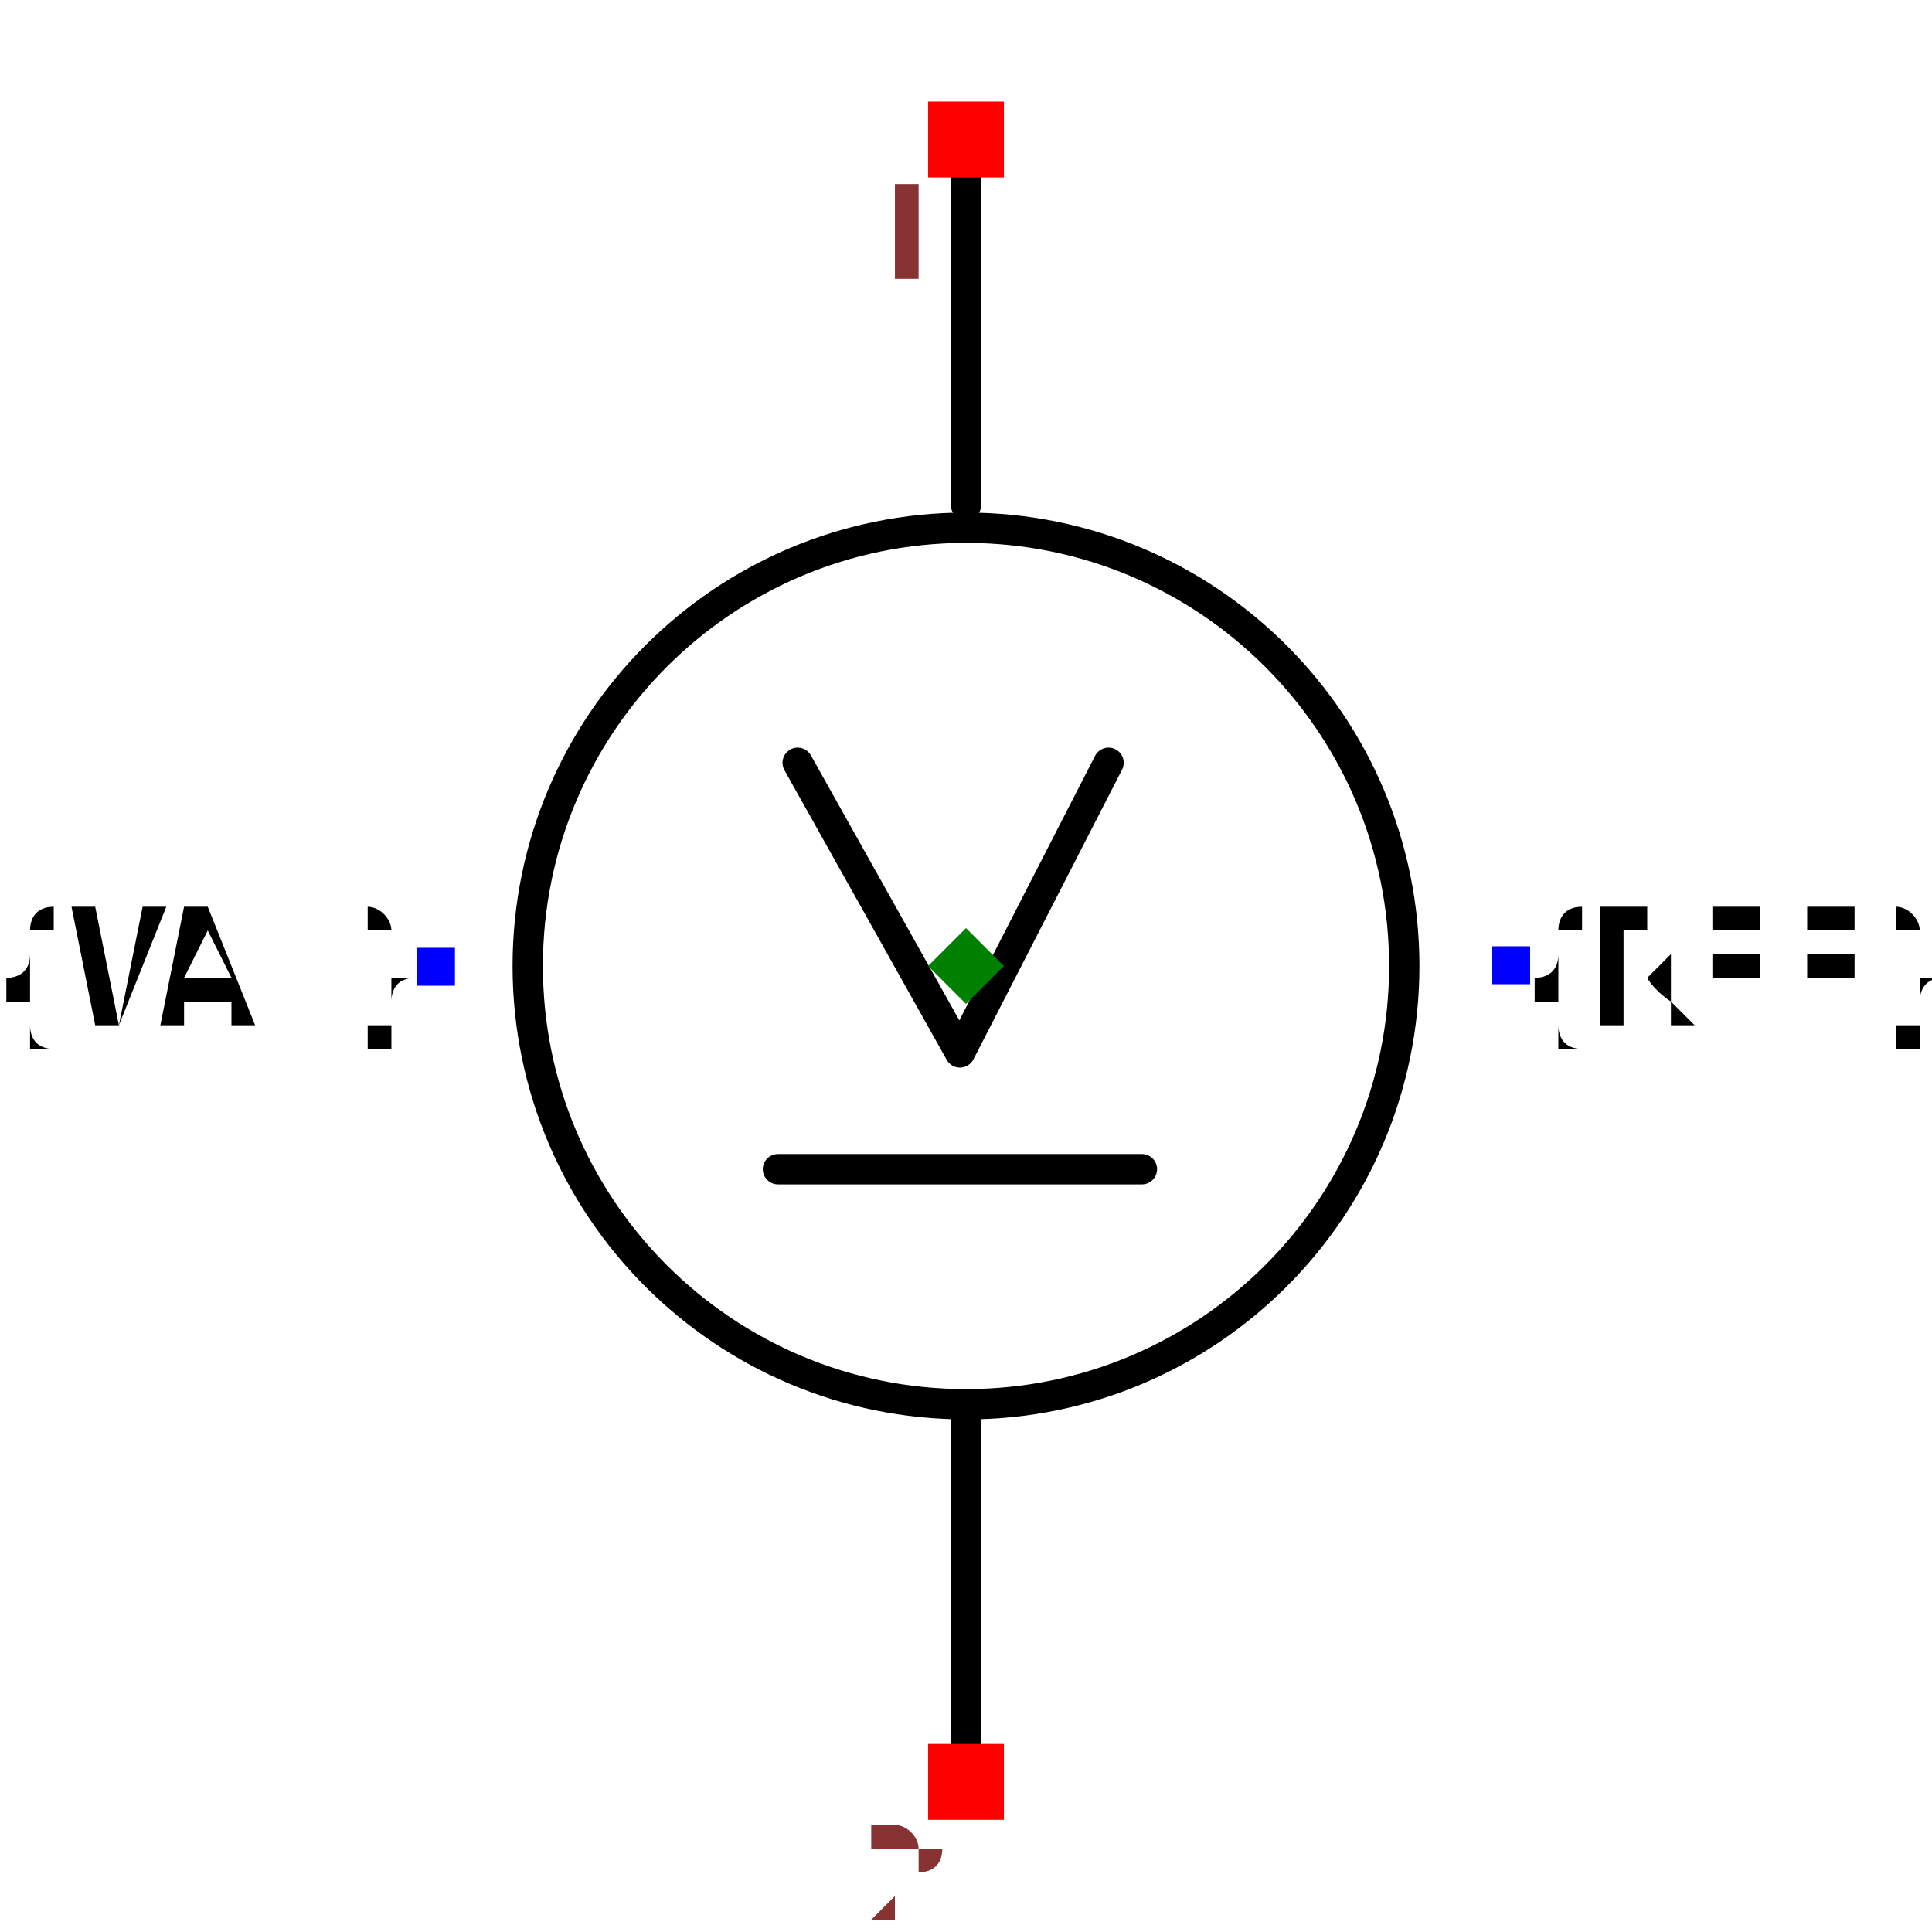
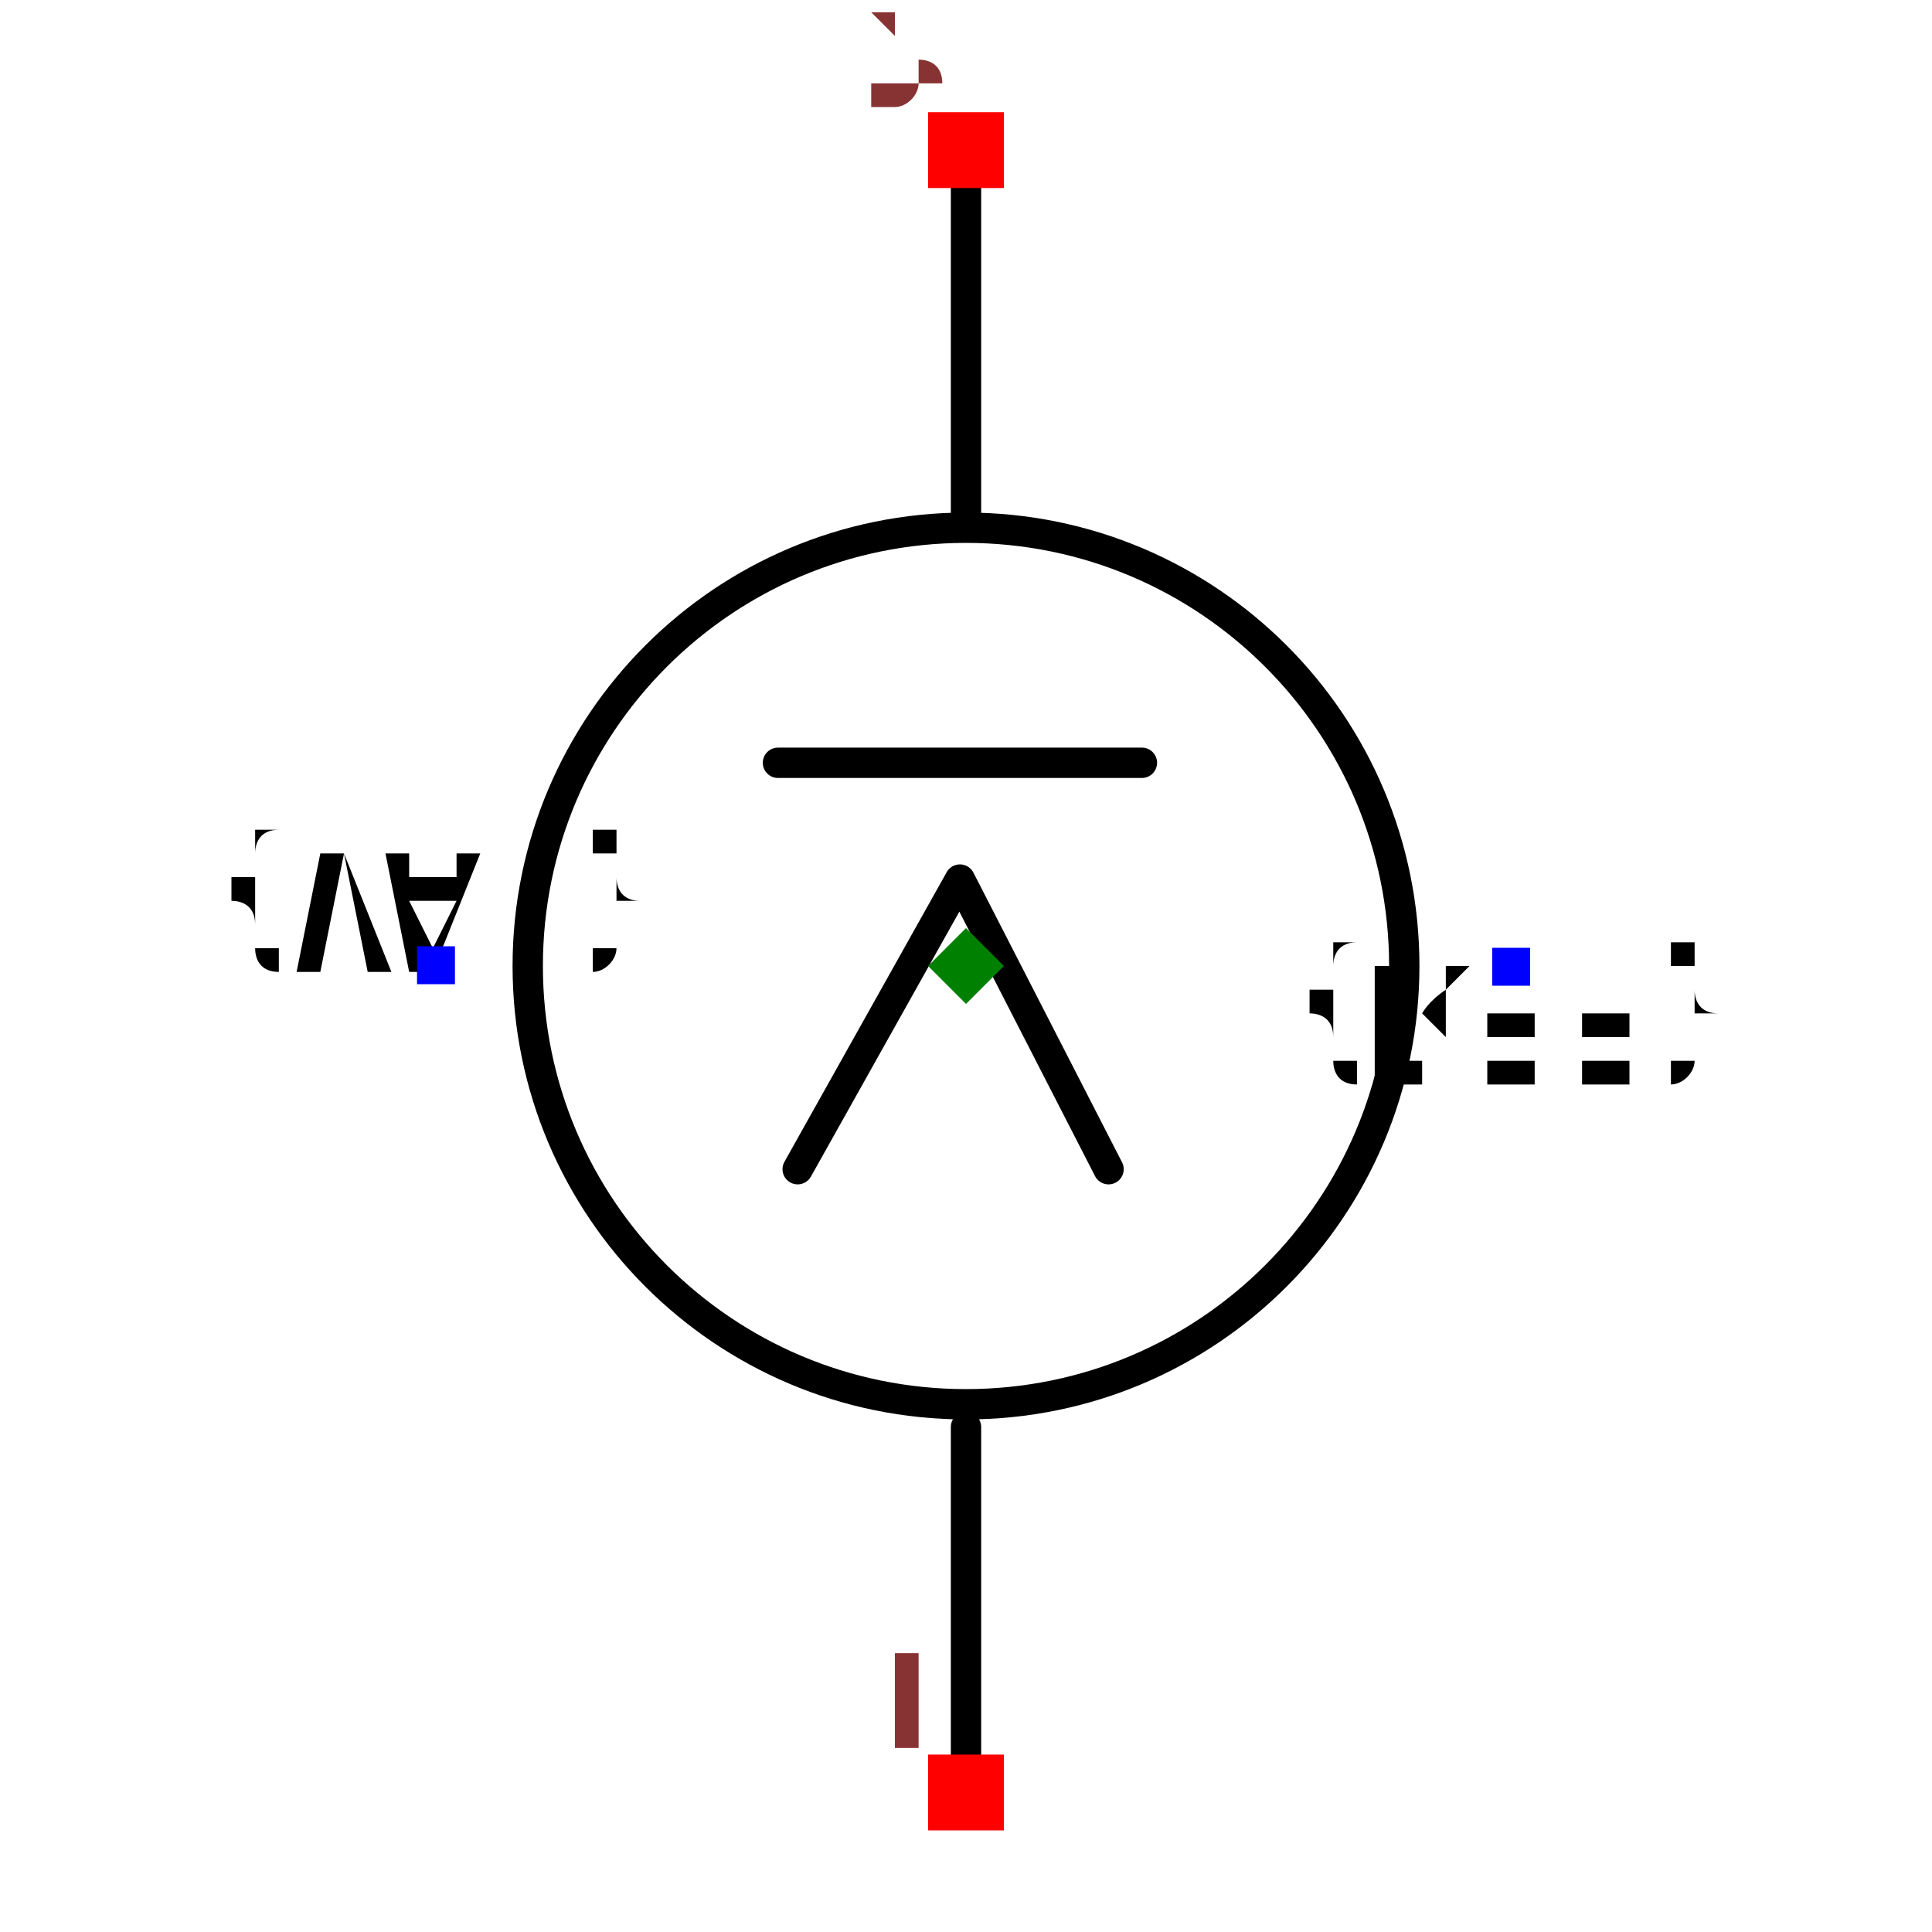
<svg xmlns="http://www.w3.org/2000/svg" width="150" height="150" viewBox="-0.6 -0.637 1.2 1.274">
-   <path d="M-3.249709275102626e-17,-0.531 L-1.8632315246819437e-17,-0.304" fill="none" stroke="black" stroke-width="0.02" stroke-linecap="round" stroke-linejoin="round" />
-   <path d="M1.7755988613519608e-17,0.29 L3.249709275102627e-17,0.531" fill="none" stroke="black" stroke-width="0.02" stroke-linecap="round" stroke-linejoin="round" />
-   <circle cx="0" cy="0" r="0.289" fill="none" stroke="black" stroke-width="0.02" />
-   <text x="0.359" y="-2.2010292190694547e-17" dx="0" dy="0.038" text-anchor="start" style="font: 0.1px monospace; fill: black">{REF}</text>
-   <rect x="0.347" y="-0.013" width="0.025" height="0.025" fill="blue" />
-   <text x="-0.35" y="2.143131898507868e-17" dx="0" dy="0.038" text-anchor="end" style="font: 0.1px monospace; fill: black">{VAL}</text>
-   <rect x="-0.362" y="-0.012" width="0.025" height="0.025" fill="blue" />
-   <path d="M0.094,-0.134 L-0.004,0.057 L-0.111,-0.134" fill="none" stroke="black" stroke-width="0.02" stroke-linecap="round" stroke-linejoin="round" />
-   <path d="M-0.124,0.134 L0.116,0.134" fill="none" stroke="black" stroke-width="0.02" stroke-linecap="round" stroke-linejoin="round" />
-   <rect x="-0.025" y="-0.57" width="0.05" height="0.05" fill="red" />
-   <text x="-0.04" y="-0.455" text-anchor="middle" style="font: 0.08px monospace; fill: #833;">1</text>
-   <rect x="-0.025" y="0.513" width="0.05" height="0.05" fill="red" />
-   <text x="-0.04" y="0.628" text-anchor="middle" style="font: 0.08px monospace; fill: #833;">2</text>
-   <path d="M 0 -0.025 L 0.025 0 L 0 0.025 L -0.025 0 Z" fill="green" />
+   <g transform="scale(1,-1)">
+     <path d="M-3.249709275102626e-17,-0.531 L-1.8632315246819437e-17,-0.304" fill="none" stroke="black" stroke-width="0.02" stroke-linecap="round" stroke-linejoin="round" />
+     <path d="M1.7755988613519608e-17,0.29 L3.249709275102627e-17,0.531" fill="none" stroke="black" stroke-width="0.02" stroke-linecap="round" stroke-linejoin="round" />
+     <circle cx="0" cy="0" r="0.289" fill="none" stroke="black" stroke-width="0.02" />
+     <text x="0.359" y="-2.2010292190694547e-17" dx="0" dy="0" text-anchor="middle" style="font: 0.1px monospace; fill: black">{REF}</text>
+     <rect x="0.347" y="-0.013" width="0.025" height="0.025" fill="blue" />
+     <text x="-0.35" y="2.143131898507868e-17" dx="0" dy="0.075" text-anchor="middle" style="font: 0.1px monospace; fill: black">{VAL}</text>
+     <rect x="-0.362" y="-0.012" width="0.025" height="0.025" fill="blue" />
+     <path d="M0.094,-0.134 L-0.004,0.057 L-0.111,-0.134" fill="none" stroke="black" stroke-width="0.02" stroke-linecap="round" stroke-linejoin="round" />
+     <path d="M-0.124,0.134 L0.116,0.134" fill="none" stroke="black" stroke-width="0.02" stroke-linecap="round" stroke-linejoin="round" />
+     <rect x="-0.025" y="-0.57" width="0.05" height="0.05" fill="red" />
+     <text x="-0.04" y="-0.455" text-anchor="middle" style="font: 0.08px monospace; fill: #833;">1</text>
+     <rect x="-0.025" y="0.513" width="0.05" height="0.05" fill="red" />
+     <text x="-0.04" y="0.628" text-anchor="middle" style="font: 0.08px monospace; fill: #833;">2</text>
+     <path d="M 0 -0.025 L 0.025 0 L 0 0.025 L -0.025 0 Z" fill="green" />
+   </g>
</svg>
